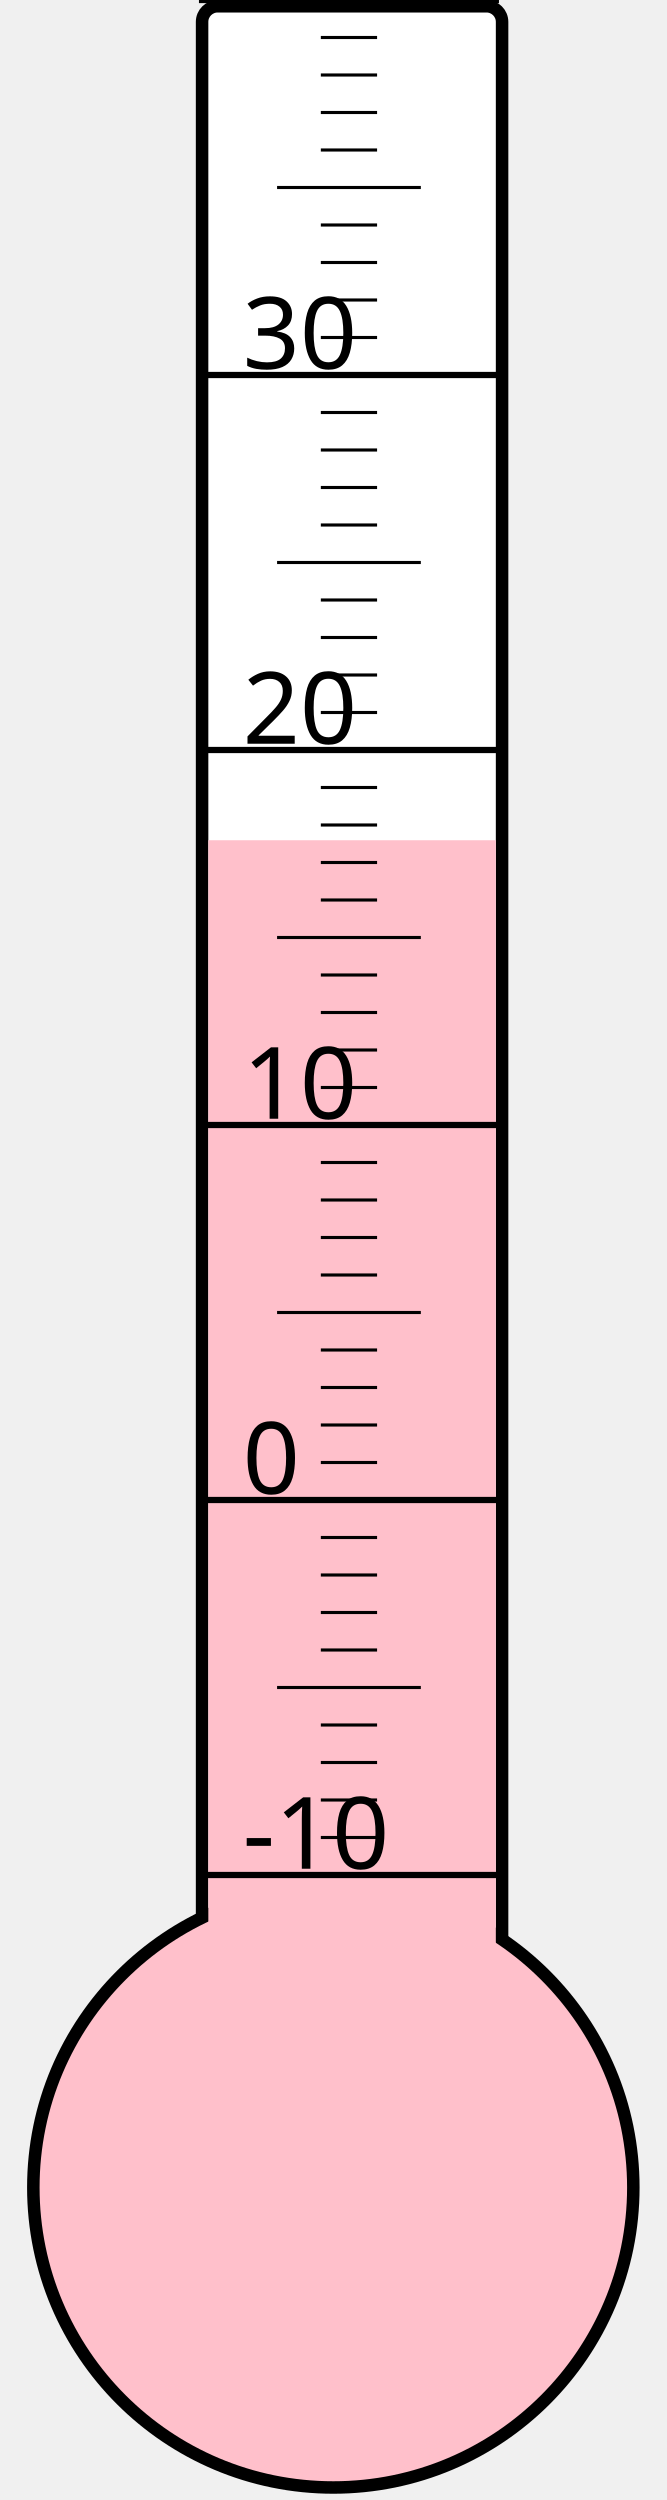
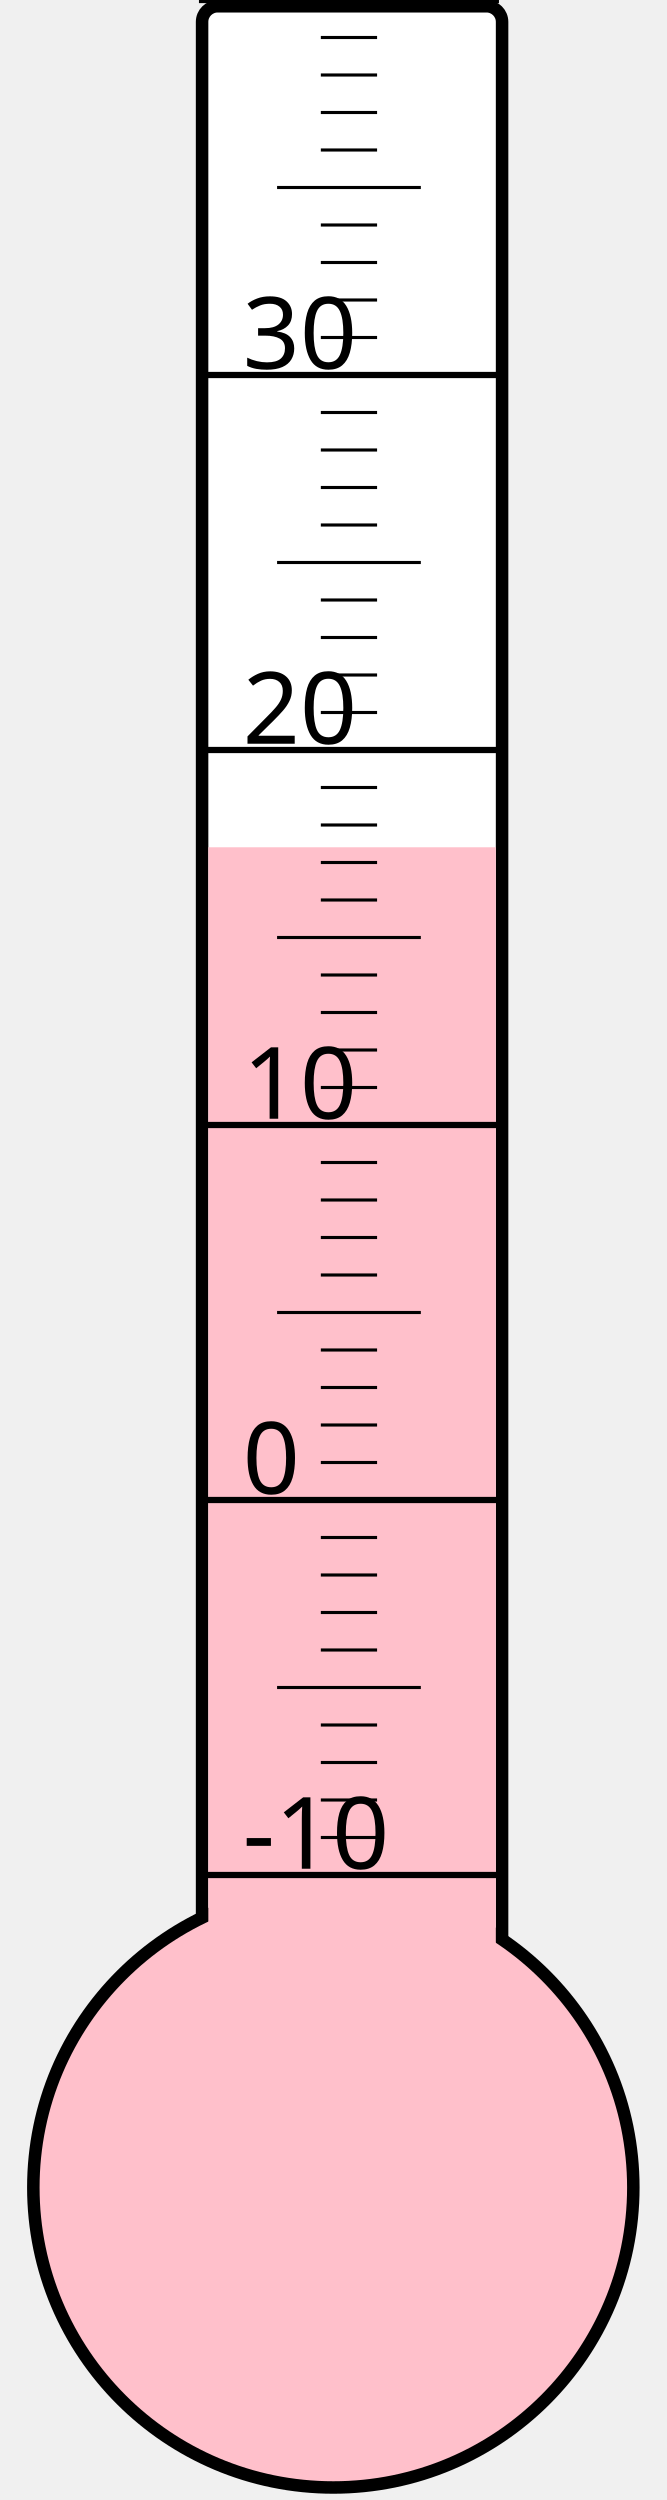
<svg xmlns="http://www.w3.org/2000/svg" width="40px" height="150px" viewBox="0 0 200 800">
  <rect width="200" height="800" x="0" y="0" style="fill: #ffffeb; fill-opacity: 0;" />
  <rect width="96" height="680" x="58" y="2" rx="5" ry="5" style="fill: white; fill-opacity: 1; stroke: black; stroke-width: 4;" />
  <circle cx="100" cy="700" r="96" style="fill: pink; stroke: black; stroke-width: 4;" />
-   <rect width="92" height="431.125" x="60" y="268.875" style="fill: pink; fill-opacity: 1; stroke-width: 0;" />
+   <rect width="92" height="428.875" x="60" y="271.125" style="fill: pink; fill-opacity: 1; stroke-width: 0;" />
  <text x="71" y="598" style="font-family: sans-serif; font-size: 24pt;">-10</text>
  <text x="71" y="478" style="font-family: sans-serif; font-size: 24pt;">0</text>
  <text x="71" y="358" style="font-family: sans-serif; font-size: 24pt;">10</text>
  <text x="71" y="238" style="font-family: sans-serif; font-size: 24pt;">20</text>
  <text x="71" y="118" style="font-family: sans-serif; font-size: 24pt;">30</text>
  <g style="stroke: black;">
    <line x1="57" y1="600" x2="153" y2="600" style="stroke-width: 2;" />
    <line x1="96" y1="588" x2="114" y2="588" style="stroke-width: 1;" />
    <line x1="96" y1="576" x2="114" y2="576" style="stroke-width: 1;" />
    <line x1="96" y1="564" x2="114" y2="564" style="stroke-width: 1;" />
    <line x1="96" y1="552" x2="114" y2="552" style="stroke-width: 1;" />
    <line x1="82" y1="540" x2="128" y2="540" style="stroke-width: 1;" />
    <line x1="96" y1="528" x2="114" y2="528" style="stroke-width: 1;" />
    <line x1="96" y1="516" x2="114" y2="516" style="stroke-width: 1;" />
    <line x1="96" y1="504" x2="114" y2="504" style="stroke-width: 1;" />
    <line x1="96" y1="492" x2="114" y2="492" style="stroke-width: 1;" />
    <line x1="57" y1="480" x2="153" y2="480" style="stroke-width: 2;" />
    <line x1="96" y1="468" x2="114" y2="468" style="stroke-width: 1;" />
    <line x1="96" y1="456" x2="114" y2="456" style="stroke-width: 1;" />
    <line x1="96" y1="444" x2="114" y2="444" style="stroke-width: 1;" />
    <line x1="96" y1="432" x2="114" y2="432" style="stroke-width: 1;" />
    <line x1="82" y1="420" x2="128" y2="420" style="stroke-width: 1;" />
    <line x1="96" y1="408" x2="114" y2="408" style="stroke-width: 1;" />
    <line x1="96" y1="396" x2="114" y2="396" style="stroke-width: 1;" />
    <line x1="96" y1="384" x2="114" y2="384" style="stroke-width: 1;" />
    <line x1="96" y1="372" x2="114" y2="372" style="stroke-width: 1;" />
    <line x1="57" y1="360" x2="153" y2="360" style="stroke-width: 2;" />
    <line x1="96" y1="348" x2="114" y2="348" style="stroke-width: 1;" />
    <line x1="96" y1="336" x2="114" y2="336" style="stroke-width: 1;" />
    <line x1="96" y1="324" x2="114" y2="324" style="stroke-width: 1;" />
    <line x1="96" y1="312" x2="114" y2="312" style="stroke-width: 1;" />
    <line x1="82" y1="300" x2="128" y2="300" style="stroke-width: 1;" />
    <line x1="96" y1="288" x2="114" y2="288" style="stroke-width: 1;" />
    <line x1="96" y1="276" x2="114" y2="276" style="stroke-width: 1;" />
    <line x1="96" y1="264" x2="114" y2="264" style="stroke-width: 1;" />
    <line x1="96" y1="252" x2="114" y2="252" style="stroke-width: 1;" />
    <line x1="57" y1="240" x2="153" y2="240" style="stroke-width: 2;" />
    <line x1="96" y1="228" x2="114" y2="228" style="stroke-width: 1;" />
    <line x1="96" y1="216" x2="114" y2="216" style="stroke-width: 1;" />
    <line x1="96" y1="204" x2="114" y2="204" style="stroke-width: 1;" />
    <line x1="96" y1="192" x2="114" y2="192" style="stroke-width: 1;" />
    <line x1="82" y1="180" x2="128" y2="180" style="stroke-width: 1;" />
    <line x1="96" y1="168" x2="114" y2="168" style="stroke-width: 1;" />
    <line x1="96" y1="156" x2="114" y2="156" style="stroke-width: 1;" />
    <line x1="96" y1="144" x2="114" y2="144" style="stroke-width: 1;" />
    <line x1="96" y1="132" x2="114" y2="132" style="stroke-width: 1;" />
    <line x1="57" y1="120" x2="153" y2="120" style="stroke-width: 2;" />
    <line x1="96" y1="108" x2="114" y2="108" style="stroke-width: 1;" />
    <line x1="96" y1="96" x2="114" y2="96" style="stroke-width: 1;" />
    <line x1="96" y1="84" x2="114" y2="84" style="stroke-width: 1;" />
    <line x1="96" y1="72" x2="114" y2="72" style="stroke-width: 1;" />
    <line x1="82" y1="60" x2="128" y2="60" style="stroke-width: 1;" />
    <line x1="96" y1="48" x2="114" y2="48" style="stroke-width: 1;" />
    <line x1="96" y1="36" x2="114" y2="36" style="stroke-width: 1;" />
    <line x1="96" y1="24" x2="114" y2="24" style="stroke-width: 1;" />
    <line x1="96" y1="12" x2="114" y2="12" style="stroke-width: 1;" />
    <line x1="57" y1="0" x2="153" y2="0" style="stroke-width: 2;" />
  </g>
</svg>
